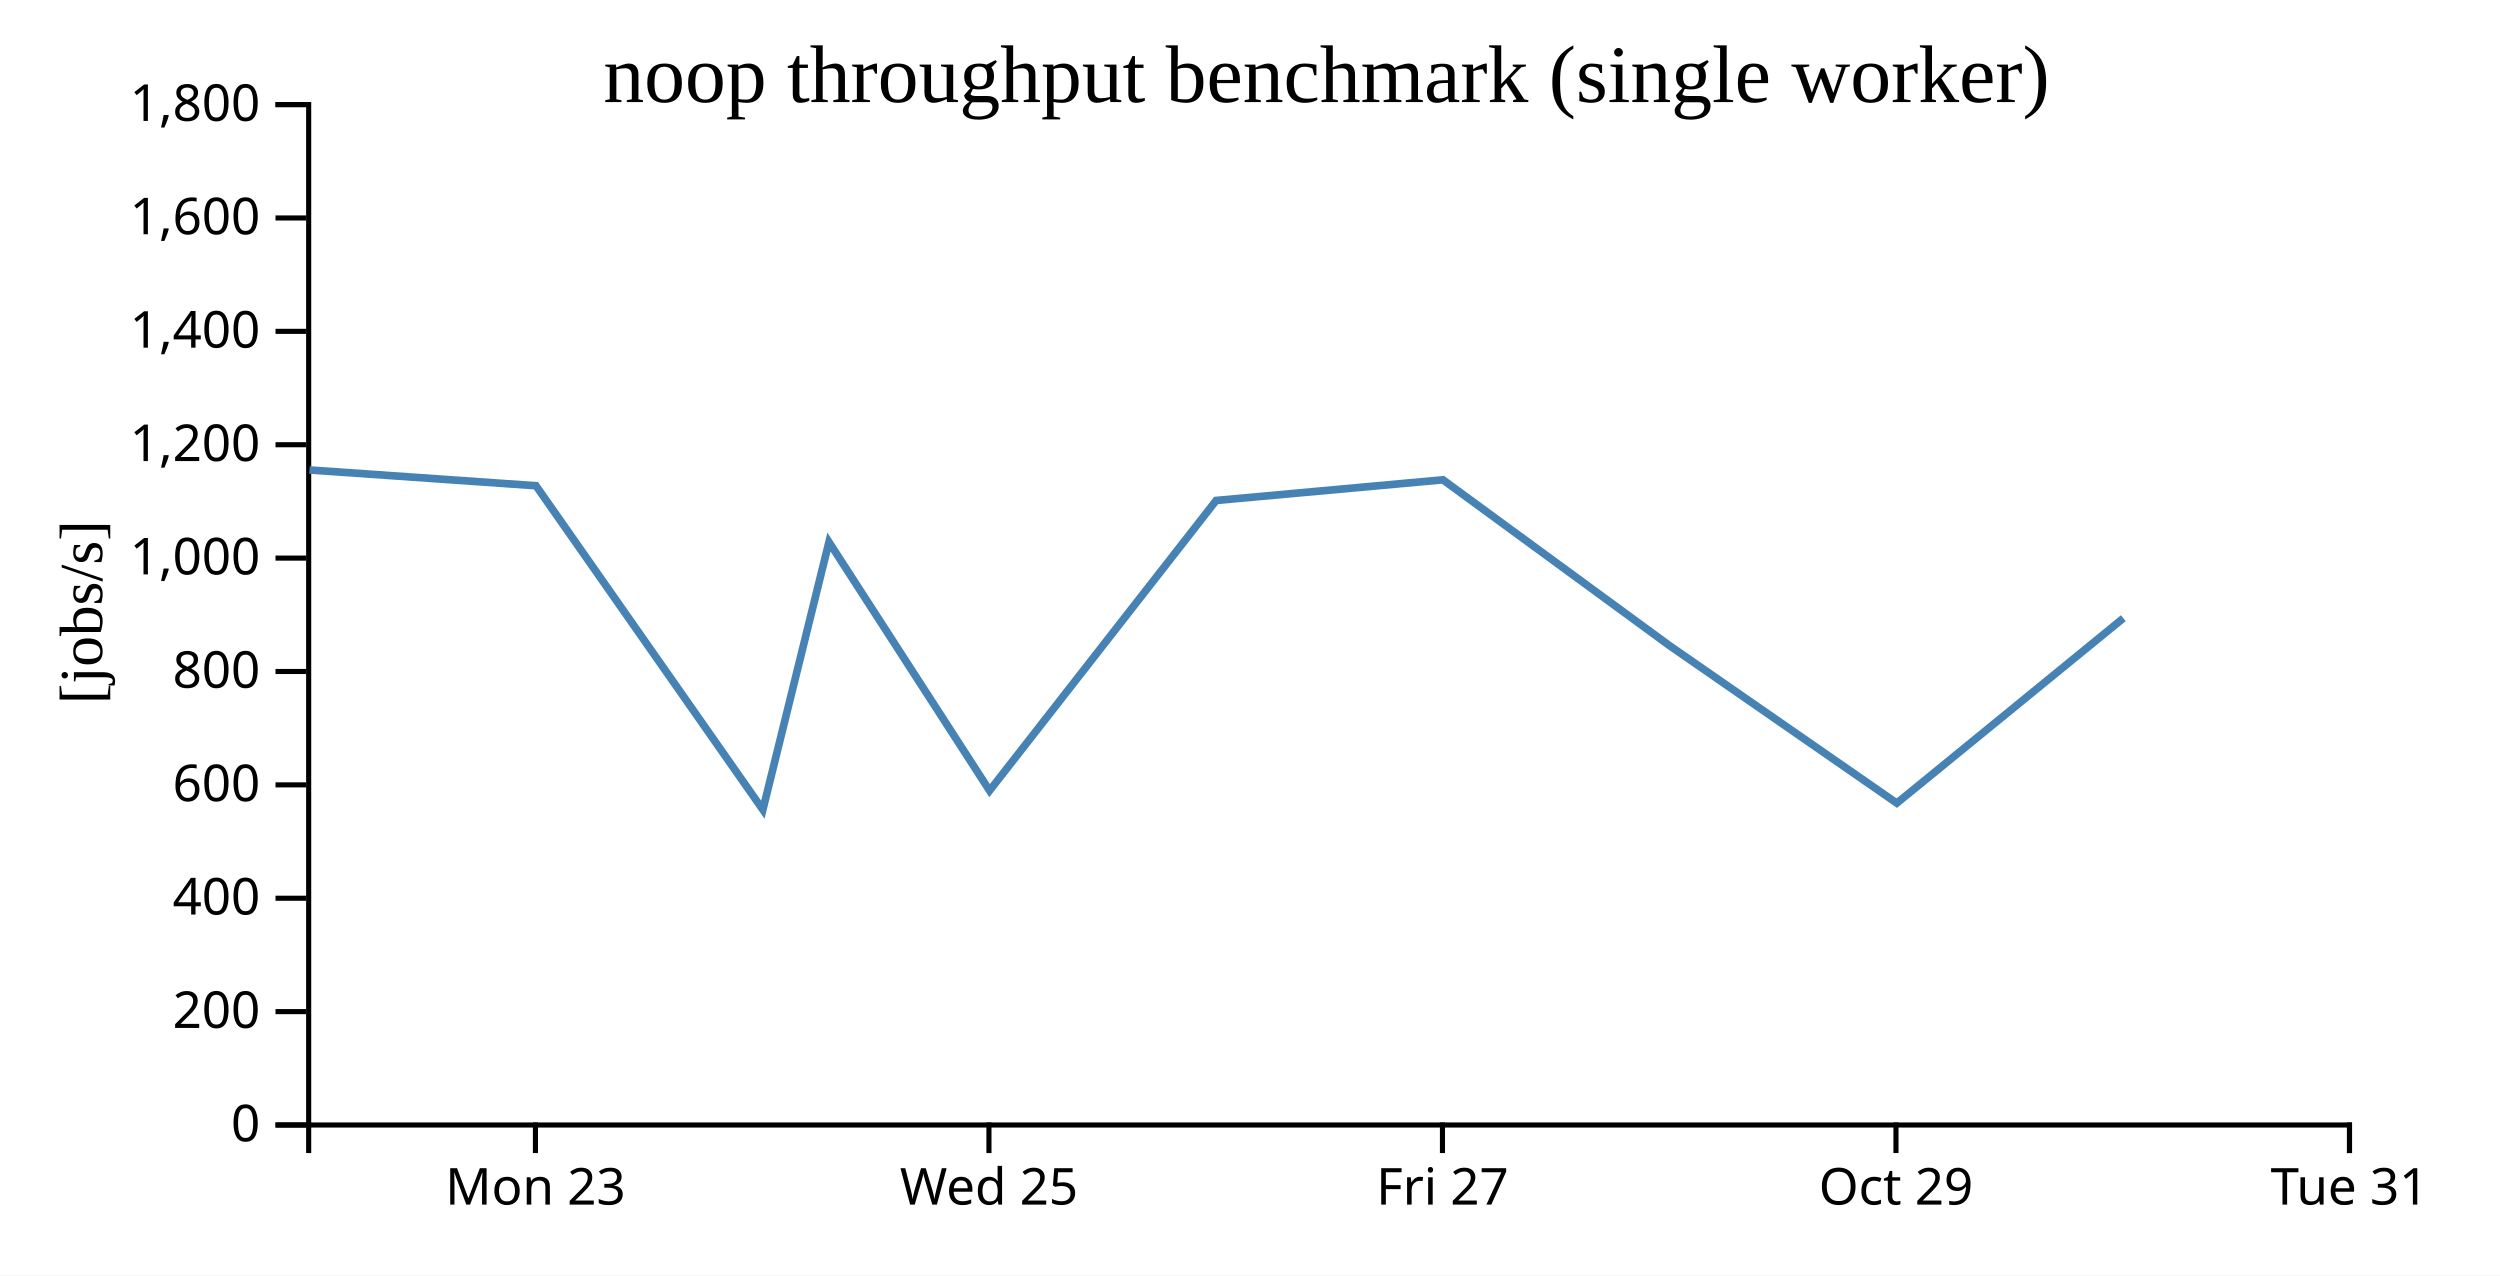
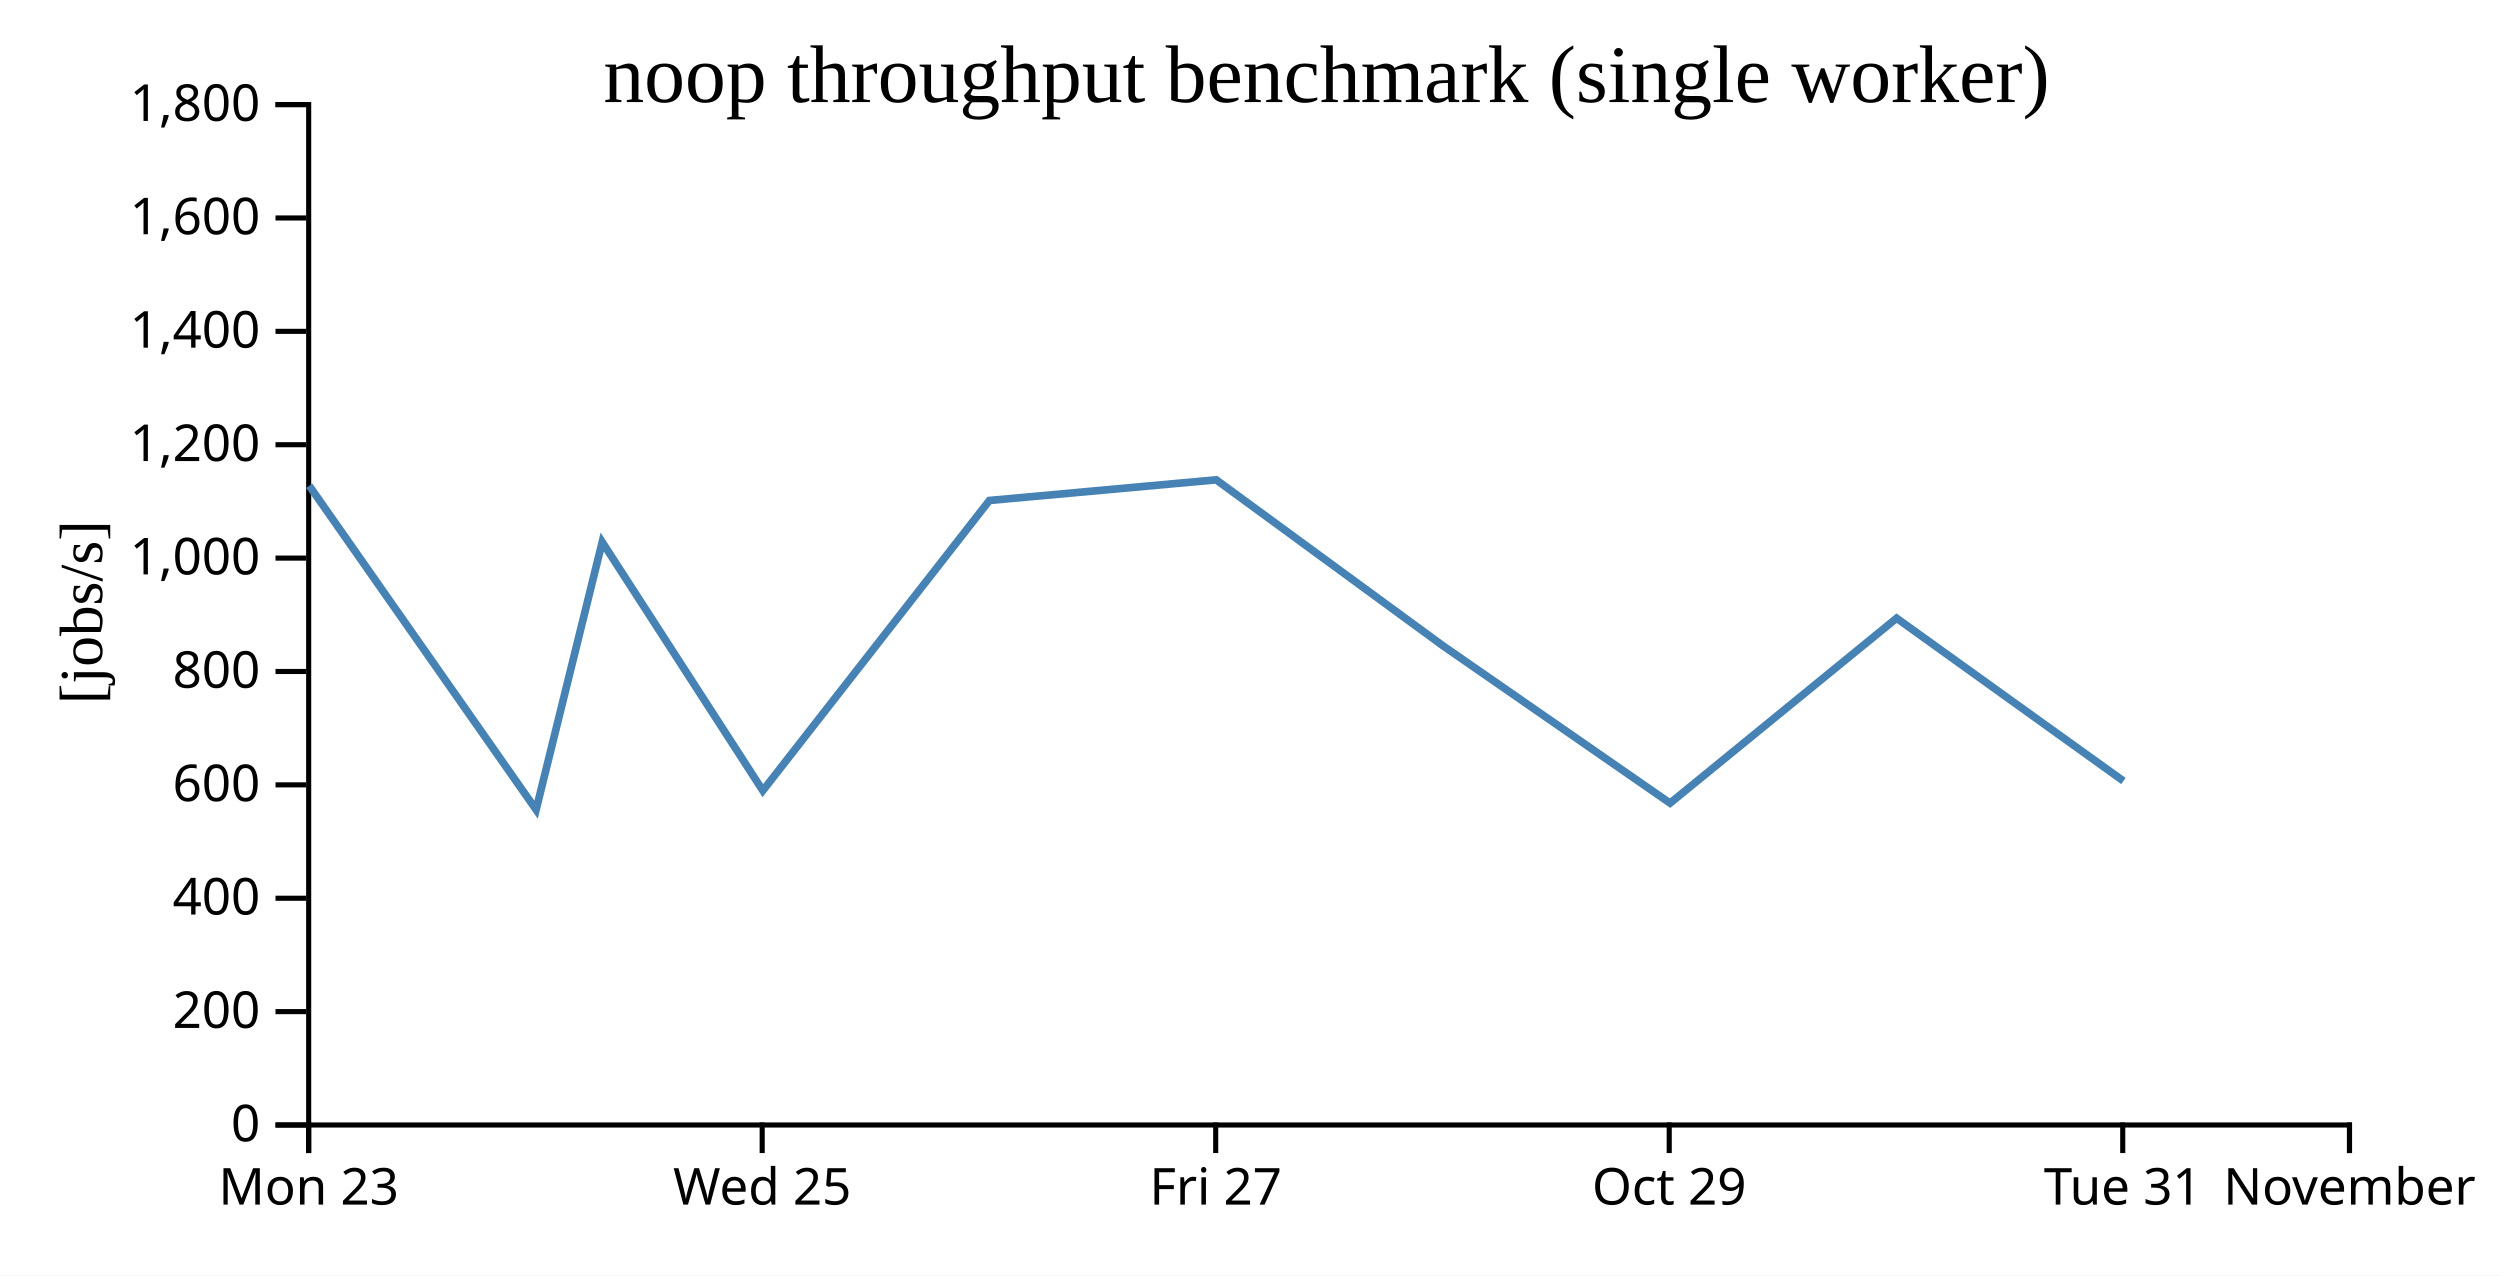
<svg xmlns="http://www.w3.org/2000/svg" width="490" height="250">
  <rect width="100%" height="100%" fill="white" />
  <g transform="translate(60,20)">
    <g transform="translate(0,200)" fill="none" font-size="10" font-family="sans-serif" text-anchor="middle">
      <path class="domain" stroke="currentColor" d="M0.5,6V0.5H400.5V6" />
-       <g class="tick" opacity="1" transform="translate(44.94444,0)">
+       <g class="tick" opacity="1" transform="translate(0.5,0)">
        <line stroke="currentColor" y2="6" />
        <text fill="currentColor" y="9" dy="0.71em">Mon 23</text>
      </g>
-       <g class="tick" opacity="1" transform="translate(133.8333,0)">
+       <g class="tick" opacity="1" transform="translate(89.38889,0)">
        <line stroke="currentColor" y2="6" />
        <text fill="currentColor" y="9" dy="0.71em">Wed 25</text>
      </g>
-       <g class="tick" opacity="1" transform="translate(222.7222,0)">
+       <g class="tick" opacity="1" transform="translate(178.2778,0)">
        <line stroke="currentColor" y2="6" />
        <text fill="currentColor" y="9" dy="0.71em">Fri 27</text>
      </g>
-       <g class="tick" opacity="1" transform="translate(311.6111,0)">
+       <g class="tick" opacity="1" transform="translate(267.1667,0)">
        <line stroke="currentColor" y2="6" />
        <text fill="currentColor" y="9" dy="0.71em">Oct 29</text>
      </g>
+       <g class="tick" opacity="1" transform="translate(356.0556,0)">
+         <line stroke="currentColor" y2="6" />
+         <text fill="currentColor" y="9" dy="0.71em">Tue 31</text>
+       </g>
      <g class="tick" opacity="1" transform="translate(400.5,0)">
        <line stroke="currentColor" y2="6" />
-         <text fill="currentColor" y="9" dy="0.71em">Tue 31</text>
+         <text fill="currentColor" y="9" dy="0.71em">November</text>
      </g>
    </g>
    <g fill="none" font-size="10" font-family="sans-serif" text-anchor="end">
      <path class="domain" stroke="currentColor" d="M-6,200.5H0.5V0.5H-6" />
      <g class="tick" opacity="1" transform="translate(0,200.5)">
        <line stroke="currentColor" x2="-6" />
        <text fill="currentColor" x="-9" dy="0.32em">0</text>
      </g>
      <g class="tick" opacity="1" transform="translate(0,178.2778)">
        <line stroke="currentColor" x2="-6" />
        <text fill="currentColor" x="-9" dy="0.32em">200</text>
      </g>
      <g class="tick" opacity="1" transform="translate(0,156.0556)">
        <line stroke="currentColor" x2="-6" />
        <text fill="currentColor" x="-9" dy="0.32em">400</text>
      </g>
      <g class="tick" opacity="1" transform="translate(0,133.8333)">
        <line stroke="currentColor" x2="-6" />
        <text fill="currentColor" x="-9" dy="0.32em">600</text>
      </g>
      <g class="tick" opacity="1" transform="translate(0,111.6111)">
        <line stroke="currentColor" x2="-6" />
        <text fill="currentColor" x="-9" dy="0.32em">800</text>
      </g>
      <g class="tick" opacity="1" transform="translate(0,89.38889)">
        <line stroke="currentColor" x2="-6" />
        <text fill="currentColor" x="-9" dy="0.32em">1,000</text>
      </g>
      <g class="tick" opacity="1" transform="translate(0,67.16667)">
        <line stroke="currentColor" x2="-6" />
        <text fill="currentColor" x="-9" dy="0.32em">1,200</text>
      </g>
      <g class="tick" opacity="1" transform="translate(0,44.94444)">
        <line stroke="currentColor" x2="-6" />
        <text fill="currentColor" x="-9" dy="0.32em">1,400</text>
      </g>
      <g class="tick" opacity="1" transform="translate(0,22.72222)">
        <line stroke="currentColor" x2="-6" />
        <text fill="currentColor" x="-9" dy="0.32em">1,600</text>
      </g>
      <g class="tick" opacity="1" transform="translate(0,0.5)">
        <line stroke="currentColor" x2="-6" />
        <text fill="currentColor" x="-9" dy="0.32em">1,800</text>
      </g>
    </g>
    <text text-anchor="middle" style="font-size: 12px" transform="rotate(-90)" y="-40" x="-100">[jobs/s]</text>
    <text text-anchor="middle" style="font-size: 16px" y="0" x="200">noop throughput benchmark (single worker)</text>
-     <path fill="none" stroke="steelblue" stroke-width="1.5" d="M0.658,72.115L45.053,75.207L89.52,138.703L102.476,86.246L133.956,134.962L178.367,78.092L222.816,74.043L267.249,106.561L311.777,137.414L356.173,101.167" />
+     <path fill="none" stroke="steelblue" stroke-width="1.5" d="M0.608,75.207L45.076,138.703L58.032,86.246L89.512,134.962L133.922,78.092L178.371,74.043L222.804,106.561L267.333,137.414L311.728,101.167L356.191,133.076" />
  </g>
</svg>
